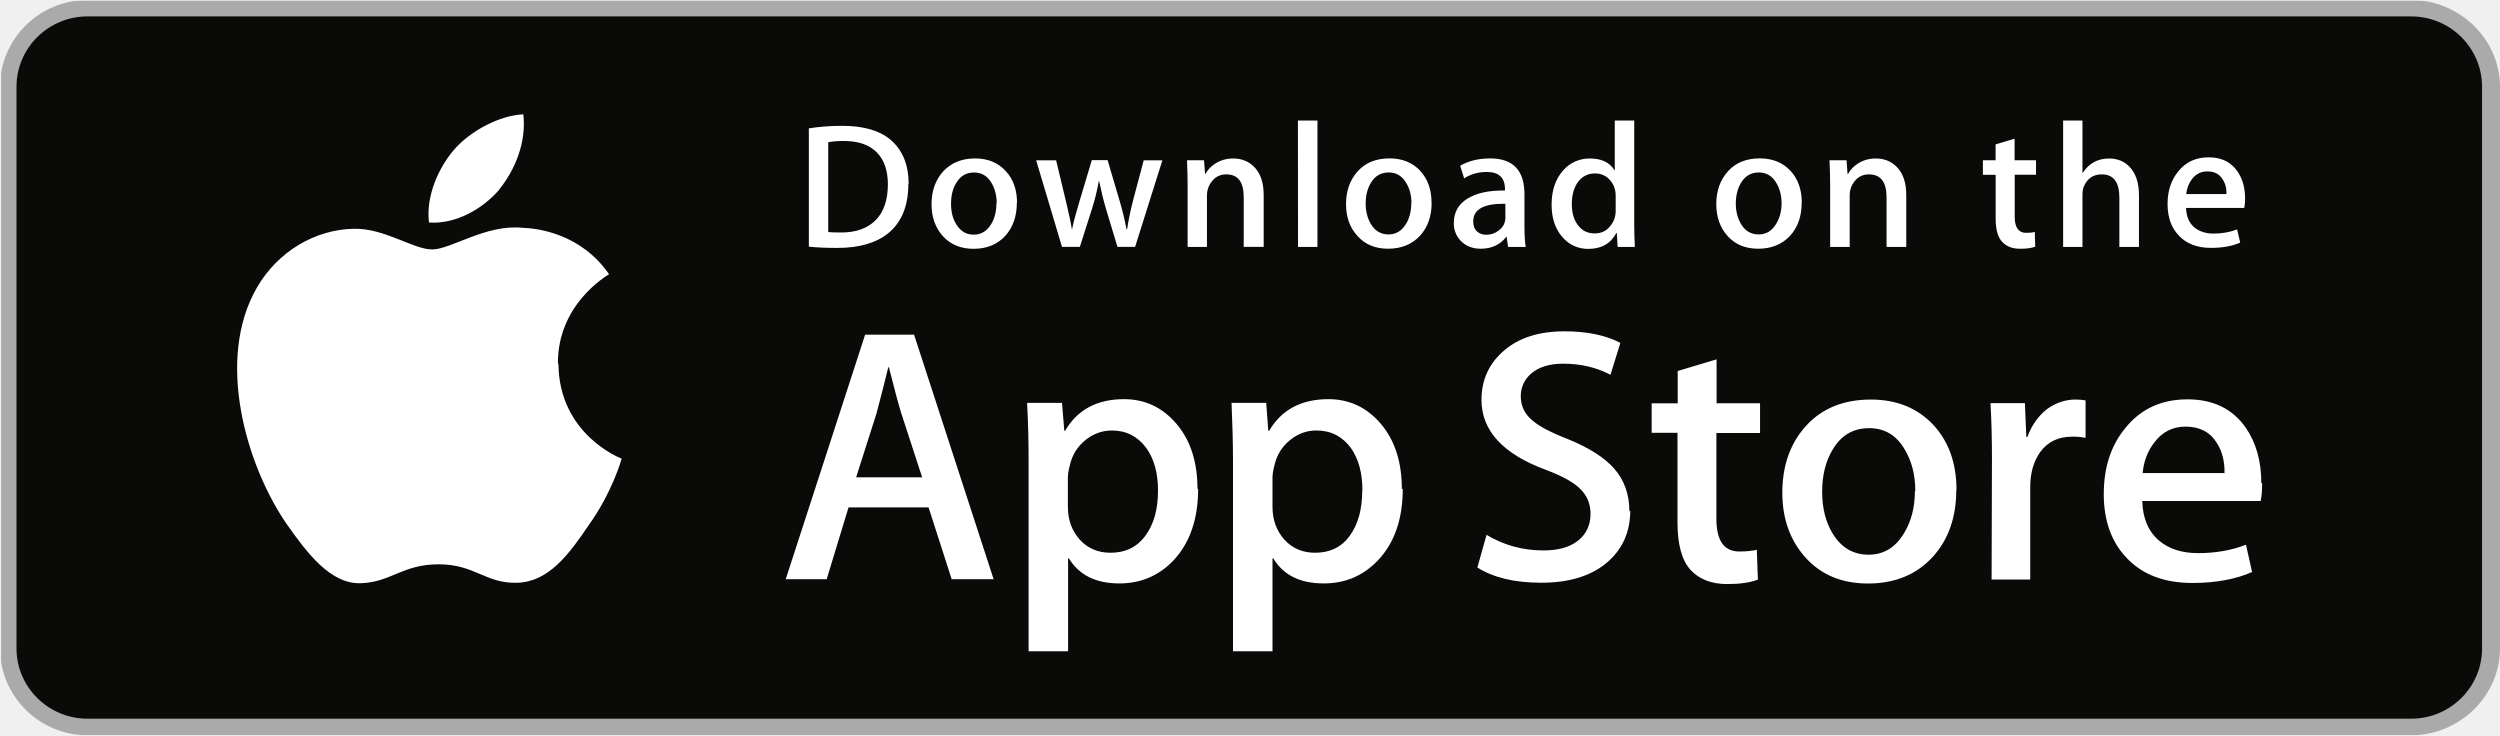
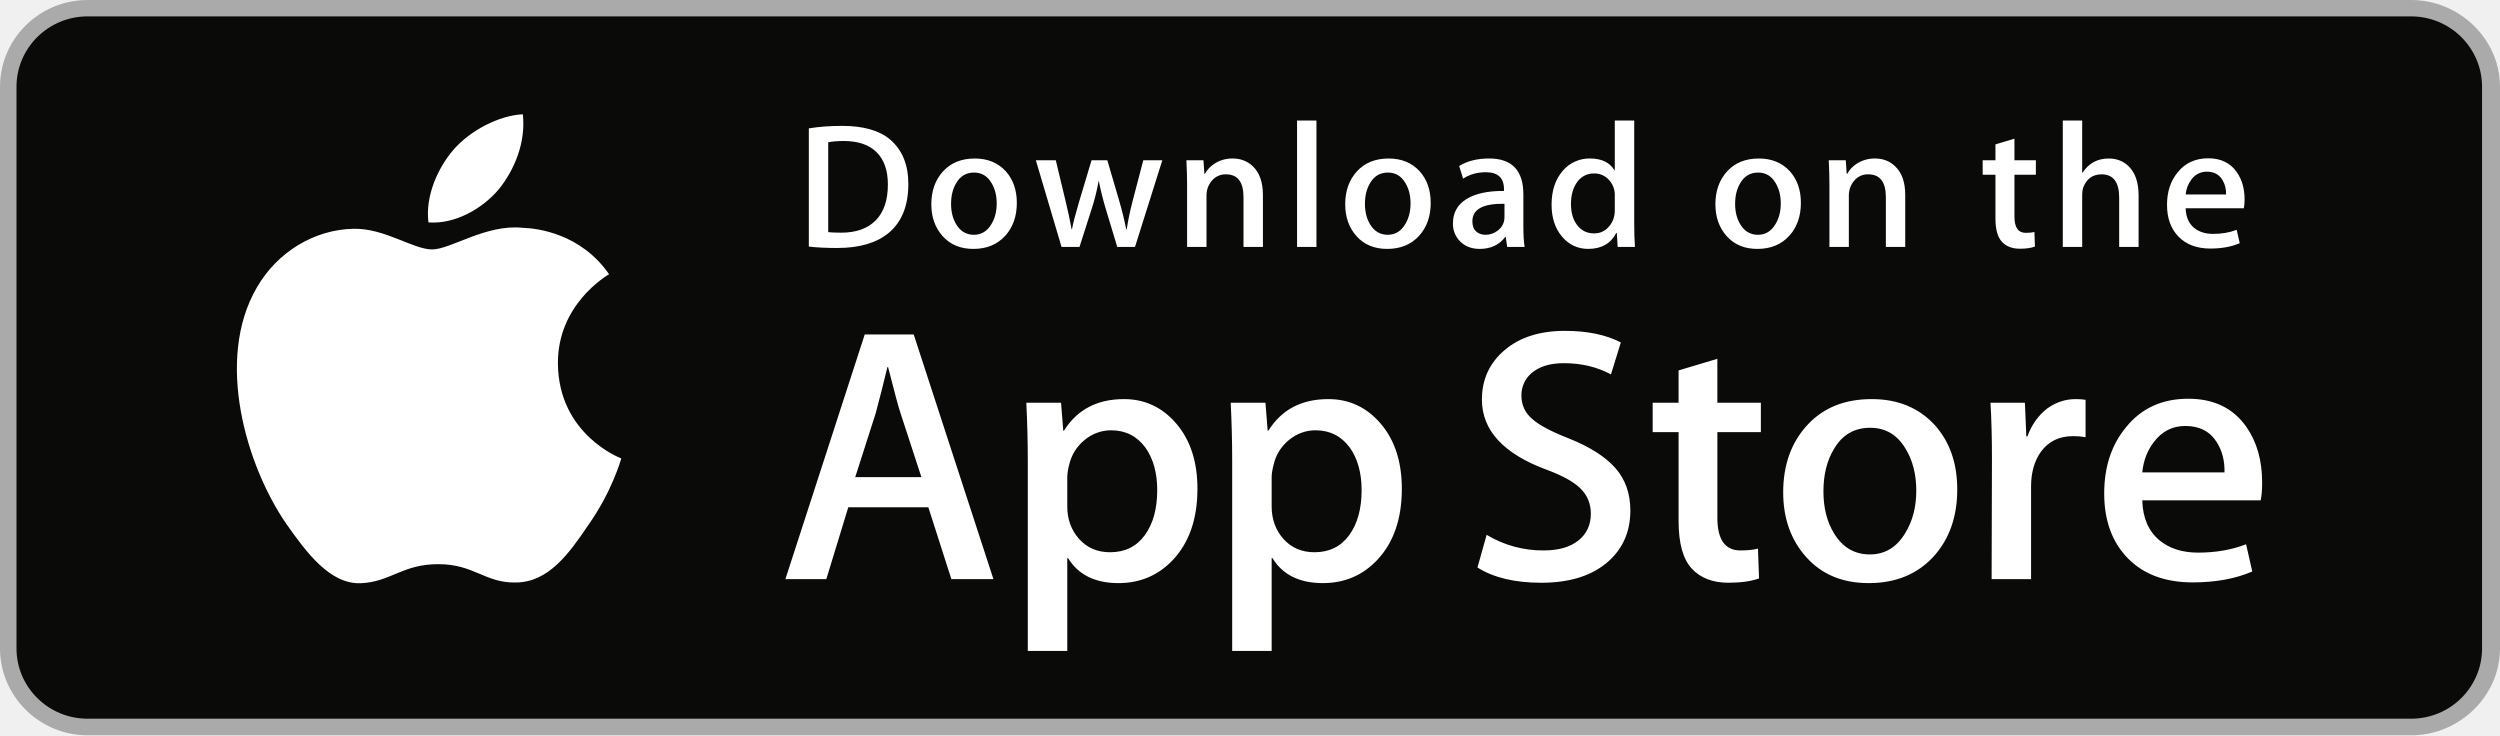
- <svg xmlns="http://www.w3.org/2000/svg" xmlns:xlink="http://www.w3.org/1999/xlink" width="119" height="35" viewBox="0 0 119 35">
-   <defs>
-     <path id="store-appstore-path" d="M.053.035H119V35H.053" />
-   </defs>
+ <svg xmlns="http://www.w3.org/2000/svg" width="119" height="35" viewBox="0 0 119 35">
  <g fill="none" fill-rule="evenodd">
-     <mask id="store-appstore-mask" fill="#fff">
-       <use xlink:href="#store-appstore-path" />
-     </mask>
-     <path fill="#A9AAA9" d="M114.766 35H4.17C1.87 35 0 33.138 0 30.86V4.134C0 1.854 1.87 0 4.17 0h110.596C117.063 0 119 1.855 119 4.135V30.86c0 2.278-1.937 4.14-4.234 4.14" mask="url(#store-appstore-mask)" />
-     <path fill="#0A0B09" d="M118.147 30.86c0 1.85-1.51 3.35-3.38 3.35H4.17c-1.87 0-3.385-1.5-3.385-3.35V4.134C.785 2.284 2.3.78 4.17.78h110.596c1.87 0 3.38 1.504 3.38 3.354V30.86" />
-     <path fill="#FFF" d="M26.557 17.31c-.025-2.82 2.327-4.19 2.434-4.256-1.33-1.928-3.39-2.19-4.12-2.21-1.73-.182-3.41 1.03-4.3 1.03-.9 0-2.26-1.014-3.72-.984-1.88.03-3.65 1.113-4.62 2.797-1.99 3.432-.5 8.477 1.41 11.25.96 1.36 2.08 2.877 3.54 2.824 1.44-.05 1.97-.9 3.7-.9 1.72 0 2.22.91 3.71.88 1.53-.03 2.5-1.37 3.43-2.74 1.11-1.55 1.55-3.09 1.57-3.17-.03-.01-2.98-1.13-3.01-4.51m-2.82-8.3c.77-.95 1.3-2.26 1.15-3.58-1.11.05-2.51.77-3.31 1.7-.71.83-1.34 2.18-1.18 3.45 1.26.09 2.54-.63 3.35-1.57m20.12 13.69l-.99-3.04c-.1-.31-.3-1.04-.59-2.19h-.03c-.12.5-.3 1.23-.56 2.2l-.97 3.04h3.15zm3.43 4.86H45.3l-1.1-3.42h-3.81l-1.04 3.42H37.4l3.78-11.64h2.33l3.79 11.65zm7.8-4.23c0-.81-.18-1.49-.56-2.02-.41-.55-.95-.83-1.64-.83-.46 0-.89.16-1.26.46-.38.31-.63.71-.74 1.21-.06.23-.09.42-.09.57v1.4c0 .61.19 1.13.56 1.55.38.42.87.63 1.47.63.71 0 1.26-.27 1.66-.81.4-.54.6-1.26.6-2.14zm1.91-.07c0 1.43-.39 2.56-1.16 3.39-.7.74-1.56 1.11-2.59 1.11-1.11 0-1.91-.39-2.4-1.19h-.04V31h-1.88v-9.06c0-.898-.02-1.82-.07-2.765h1.66l.11 1.33h.04C51.28 19.5 52.23 19 53.5 19c1 0 1.83.39 2.5 1.173.666.786 1 1.817 1 3.096zm7.82.07c0-.82-.18-1.49-.55-2.02-.41-.55-.95-.83-1.64-.83-.46 0-.88.15-1.26.46-.38.31-.63.71-.74 1.21-.06.23-.09.42-.09.57v1.4c0 .61.19 1.13.56 1.55.38.42.87.63 1.47.63.71 0 1.26-.27 1.65-.81.39-.54.59-1.25.59-2.14zm1.92-.07c0 1.43-.39 2.56-1.17 3.39-.7.74-1.56 1.11-2.59 1.11-1.12 0-1.92-.39-2.4-1.19h-.04V31h-1.88v-9.06c0-.898-.03-1.82-.07-2.765h1.65l.1 1.33h.04C61 19.5 61.95 19 63.23 19c.996 0 1.83.39 2.497 1.173.667.786 1 1.817 1 3.096zM77.6 24.3c0 .99-.347 1.797-1.042 2.42-.763.68-1.827 1.018-3.195 1.018-1.26 0-2.274-.24-3.04-.725l.436-1.555c.82.495 1.73.743 2.71.743.7 0 1.25-.15 1.65-.47.39-.31.59-.74.59-1.27 0-.47-.16-.87-.49-1.19-.32-.32-.87-.62-1.62-.9-2.06-.76-3.08-1.87-3.08-3.34 0-.95.36-1.74 1.08-2.35.71-.61 1.67-.91 2.87-.91 1.06 0 1.95.18 2.66.55l-.47 1.52c-.66-.35-1.41-.53-2.25-.53-.66 0-1.18.16-1.55.49-.31.29-.47.64-.47 1.06 0 .46.18.84.54 1.14.31.28.88.58 1.7.9 1.01.41 1.75.88 2.22 1.42.47.54.71 1.22.71 2.02m6.21-3.73H81.7v4.08c0 1.04.36 1.56 1.093 1.56.332 0 .612-.03.832-.08l.05 1.42c-.37.14-.854.21-1.46.21-.74 0-1.32-.22-1.74-.67-.415-.45-.626-1.2-.626-2.26V20.6h-1.23v-1.4h1.24v-1.54l1.85-.555v2.09h2.07v1.4m7.39 2.79c0-.78-.17-1.44-.51-2-.39-.67-.956-1.005-1.685-1.005-.76 0-1.33.336-1.73 1.007-.34.55-.51 1.23-.51 2.02 0 .77.166 1.44.5 1.99.41.67.977 1.007 1.71 1.007.715 0 1.28-.34 1.685-1.02.348-.565.52-1.237.52-2.01zm1.95-.06c0 1.29-.37 2.35-1.11 3.17-.77.853-1.81 1.28-3.09 1.28-1.24 0-2.23-.41-2.97-1.228-.74-.82-1.11-1.85-1.11-3.094 0-1.3.38-2.365 1.14-3.194.76-.83 1.79-1.24 3.07-1.24 1.25 0 2.24.41 3 1.23.72.79 1.08 1.82 1.08 3.07zm6.11-2.49a2.82 2.82 0 0 0-.59-.05c-.66 0-1.17.24-1.53.74-.31.44-.47.99-.47 1.66v4.4H94.8l.017-5.75c0-.97-.023-1.85-.07-2.647h1.638l.068 1.61h.052c.198-.55.512-.994.94-1.33.418-.3.87-.45 1.358-.45.174 0 .33.016.47.04v1.78m6.613 1.676c.013-.55-.11-1.03-.365-1.43-.32-.52-.82-.777-1.49-.777-.61 0-1.11.25-1.49.76-.31.4-.5.887-.55 1.45h3.92zm1.792.488c0 .335-.022.617-.07.847h-5.636c.022.83.294 1.46.817 1.9.47.39 1.09.58 1.84.58.83 0 1.59-.13 2.28-.4l.29 1.3c-.8.35-1.75.52-2.84.52-1.31 0-2.34-.38-3.09-1.15-.75-.76-1.13-1.79-1.13-3.08 0-1.27.34-2.32 1.04-3.16.73-.9 1.71-1.35 2.95-1.35 1.22 0 2.14.45 2.77 1.35.49.71.74 1.59.74 2.64zM42.263 8.78c0-.666-.178-1.18-.535-1.535-.357-.356-.877-.535-1.56-.535-.292 0-.54.02-.745.06v4.277c.114.01.322.02.624.02.707 0 1.253-.2 1.638-.59.385-.39.578-.96.578-1.71zm.974-.024c0 1.03-.31 1.804-.932 2.325-.577.48-1.394.72-2.454.72-.52 0-.97-.02-1.35-.06V6.11c.49-.08 1.02-.12 1.59-.12 1.01 0 1.77.22 2.29.655.58.492.87 1.196.87 2.113zm4.206.93c0-.38-.083-.708-.248-.98-.194-.33-.47-.496-.83-.496-.37 0-.652.165-.846.495-.17.27-.25.602-.25.993 0 .38.08.707.25.98.2.328.47.492.83.492.35 0 .63-.167.83-.5.17-.28.25-.608.25-.99zm.958-.03c0 .633-.18 1.153-.54 1.56-.38.42-.89.627-1.52.627-.61 0-1.09-.2-1.46-.602-.36-.4-.54-.91-.54-1.52 0-.64.19-1.16.56-1.57.38-.4.88-.61 1.51-.61.61 0 1.1.2 1.47.61.36.39.53.9.53 1.51zm6.93-2.03l-1.3 4.125h-.84l-.54-1.79c-.13-.44-.24-.89-.33-1.33h-.02c-.08.45-.19.9-.33 1.33l-.57 1.79h-.85l-1.23-4.12h.95l.47 1.96c.11.46.21.9.28 1.32h.01c.07-.35.19-.79.35-1.32l.59-1.97h.75l.57 1.93c.14.47.25.92.33 1.36h.03c.06-.42.16-.88.28-1.36l.51-1.92h.9m4.79 4.12h-.93V9.39c0-.727-.27-1.09-.83-1.09-.27 0-.49.1-.66.3-.17.2-.26.436-.26.707v2.447h-.92V8.81c0-.364-.01-.757-.03-1.18h.81l.05.644h.02c.11-.2.27-.367.48-.498.25-.155.53-.232.84-.232.39 0 .71.125.97.374.32.305.48.76.48 1.366v2.47m1.63-6.017h.93v6.017h-.925m5.4-2.067c0-.38-.082-.706-.25-.978-.193-.33-.47-.5-.83-.5-.37 0-.653.16-.85.49-.164.27-.25.6-.25.99 0 .38.086.7.25.98.2.33.48.49.84.49.35 0 .63-.17.83-.5.17-.28.25-.61.25-.99zm.96-.03c0 .635-.183 1.155-.55 1.562-.382.41-.89.62-1.522.62-.61 0-1.092-.2-1.453-.6-.37-.4-.55-.91-.55-1.52 0-.64.19-1.16.56-1.57.37-.41.88-.61 1.51-.61.61 0 1.1.2 1.47.6.35.39.53.89.53 1.51zm3.51.68V9.7c-1.02-.017-1.53.26-1.53.832 0 .215.058.376.177.483.12.108.27.16.45.16a.925.925 0 0 0 .568-.19c.18-.126.29-.29.32-.487.01-.045.02-.1.02-.162zm.96 1.417h-.83l-.07-.475h-.024c-.286.37-.69.56-1.216.56-.39 0-.71-.13-.95-.38a1.183 1.183 0 0 1-.325-.84c0-.51.215-.89.64-1.16.427-.27 1.025-.4 1.795-.39V9c0-.543-.29-.814-.862-.814-.41 0-.77.1-1.08.305l-.19-.6c.39-.23.868-.35 1.43-.35 1.09 0 1.63.57 1.63 1.71v1.52c0 .41.02.74.06.99zm4.29-1.74v-.687c0-.12-.01-.216-.03-.29-.05-.22-.16-.405-.33-.555a.906.906 0 0 0-.615-.225.96.96 0 0 0-.82.407c-.194.272-.293.62-.293 1.044 0 .408.09.74.28.993.2.28.47.41.81.41.3 0 .55-.11.73-.34.18-.21.27-.46.27-.75zm.958 1.74H77l-.04-.662h-.026c-.262.503-.707.755-1.334.755-.5 0-.92-.195-1.25-.585-.33-.39-.494-.897-.494-1.52 0-.667.18-1.208.54-1.62a1.657 1.657 0 0 1 1.282-.578c.555 0 .946.187 1.17.56h.015V5.737h.926v4.906c0 .4.01.77.03 1.11zm6.94-2.067c0-.38-.085-.706-.25-.978-.194-.33-.47-.5-.83-.5-.37 0-.65.16-.85.49-.162.27-.25.6-.25.99 0 .38.088.7.25.98.2.33.48.49.84.49.356 0 .63-.17.83-.5.17-.28.26-.61.26-.99zm.955-.03c0 .635-.18 1.155-.546 1.562-.383.41-.89.62-1.522.62-.61 0-1.09-.2-1.454-.6-.362-.4-.542-.91-.542-1.52 0-.64.188-1.16.56-1.57.374-.41.877-.61 1.51-.61.61 0 1.1.2 1.47.6.354.39.53.89.53 1.51zm4.97 2.097H89.8V9.39c0-.727-.28-1.09-.84-1.09-.27 0-.49.1-.66.3-.17.2-.255.436-.255.707v2.447h-.93V8.81c0-.364-.01-.757-.03-1.18h.81l.047.644h.03c.106-.2.27-.367.476-.498.256-.155.53-.232.84-.232.39 0 .71.125.97.374.32.305.48.76.48 1.366v2.47m6.215-3.438H95.9v2.004c0 .51.186.764.54.764.17 0 .307-.014.416-.043l.02.7c-.18.07-.42.1-.72.1-.365 0-.65-.11-.853-.33-.207-.22-.31-.59-.31-1.11V8.32h-.607v-.69h.604v-.757l.905-.27V7.63h1.02v.685m4.89 3.44h-.923V9.41c0-.74-.28-1.11-.837-1.11-.43 0-.72.214-.88.643-.027.09-.04.2-.04.33v2.48h-.92V5.738h.92v2.485h.02c.29-.452.71-.678 1.25-.678.383 0 .7.125.95.374.314.31.47.77.47 1.38v2.45m4.165-2.5c.01-.27-.05-.51-.18-.71-.16-.26-.4-.38-.73-.38-.3 0-.55.12-.736.37-.15.2-.24.43-.27.71h1.92zm.886.24c0 .16-.016.3-.04.41h-2.77c.015.41.147.72.4.93.238.19.54.29.91.29.41 0 .785-.07 1.12-.2l.147.63c-.392.17-.855.25-1.393.25-.64 0-1.15-.19-1.514-.57-.37-.38-.55-.88-.55-1.52 0-.62.17-1.14.51-1.55.356-.45.84-.67 1.45-.67.6 0 1.054.22 1.36.66.246.35.37.78.37 1.3z" />
+     <path d="M114.766 35H4.17C1.87 35 0 33.138 0 30.859V4.135C0 1.855 1.87 0 4.169 0h110.597C117.063 0 119 1.855 119 4.135V30.86c0 2.279-1.937 4.141-4.234 4.141" fill="#A9AAA9" />
+     <path d="M118.147 30.86c0 1.851-1.511 3.35-3.38 3.35H4.17c-1.87 0-3.385-1.498-3.385-3.35V4.134C.785 2.284 2.3.78 4.169.78h110.597c1.87 0 3.38 1.505 3.38 3.355V30.86" fill="#0A0B09" />
+     <path d="M26.557 17.311c-.025-2.82 2.327-4.192 2.434-4.257-1.332-1.928-3.396-2.19-4.122-2.211-1.734-.181-3.416 1.03-4.299 1.03-.9 0-2.262-1.012-3.727-.983-1.885.03-3.65 1.113-4.619 2.797-1.997 3.432-.507 8.477 1.406 11.251.958 1.36 2.076 2.877 3.54 2.823 1.432-.06 1.967-.907 3.696-.907 1.713 0 2.216.907 3.709.873 1.537-.025 2.505-1.365 3.429-2.736 1.106-1.558 1.55-3.092 1.568-3.171-.036-.012-2.986-1.129-3.015-4.509m-2.82-8.293c.77-.957 1.296-2.258 1.15-3.578-1.115.049-2.51.765-3.312 1.7-.71.825-1.345 2.176-1.181 3.447 1.253.092 2.539-.628 3.343-1.57M43.858 22.71l-.992-3.04c-.104-.31-.301-1.042-.592-2.194h-.034a84.012 84.012 0 0 1-.557 2.195l-.974 3.04h3.15zm3.43 4.856h-2.003l-1.096-3.42h-3.811l-1.045 3.42h-1.948l3.776-11.644h2.332l3.794 11.644zm7.796-4.233c0-.817-.185-1.491-.557-2.021-.407-.553-.951-.83-1.636-.83a1.96 1.96 0 0 0-1.262.459 2.115 2.115 0 0 0-.74 1.2 2.42 2.42 0 0 0-.087.57v1.4c0 .61.19 1.126.566 1.546.378.42.868.63 1.47.63.708 0 1.26-.27 1.654-.811.394-.542.592-1.256.592-2.143zm1.914-.068c0 1.427-.388 2.556-1.166 3.385-.696.738-1.56 1.106-2.593 1.106-1.113 0-1.914-.397-2.401-1.193h-.036v4.423h-1.879v-9.052c0-.898-.024-1.82-.07-2.765h1.653l.105 1.331h.035c.626-1.002 1.578-1.503 2.854-1.503.998 0 1.83.391 2.498 1.174.667.784 1 1.815 1 3.094zm7.815.068c0-.817-.186-1.491-.557-2.021-.407-.553-.952-.83-1.636-.83-.465 0-.885.154-1.263.459a2.123 2.123 0 0 0-.738 1.2c-.058.231-.088.42-.088.57v1.4c0 .61.189 1.126.564 1.546.378.42.869.63 1.473.63.707 0 1.258-.27 1.652-.811.395-.542.593-1.256.593-2.143zm1.914-.068c0 1.427-.388 2.556-1.167 3.385-.695.738-1.56 1.106-2.592 1.106-1.114 0-1.915-.397-2.401-1.193h-.036v4.423h-1.879v-9.052c0-.898-.024-1.82-.07-2.765h1.654l.104 1.331h.035c.626-1.002 1.576-1.503 2.854-1.503.997 0 1.83.391 2.498 1.174.666.784 1 1.815 1 3.094zm10.878 1.036c0 .99-.347 1.796-1.042 2.418-.764.68-1.828 1.02-3.196 1.02-1.26 0-2.274-.242-3.04-.726l.436-1.555a5.18 5.18 0 0 0 2.716.743c.708 0 1.26-.158 1.655-.476.395-.317.59-.741.59-1.272 0-.473-.16-.87-.487-1.194-.323-.323-.864-.623-1.617-.9-2.054-.76-3.081-1.874-3.081-3.34 0-.956.36-1.741 1.08-2.353.717-.611 1.674-.917 2.871-.917 1.068 0 1.955.184 2.662.552l-.47 1.521c-.661-.357-1.409-.535-2.245-.535-.661 0-1.178.16-1.548.483a1.38 1.38 0 0 0-.47 1.055c0 .46.179.84.54 1.139.312.277.88.577 1.705.9 1.01.403 1.75.874 2.228 1.415.476.542.713 1.216.713 2.022m6.213-3.731h-2.071v4.076c0 1.037.365 1.555 1.096 1.555.336 0 .616-.029.836-.086l.051 1.417c-.37.137-.857.206-1.461.206-.743 0-1.323-.224-1.741-.672-.416-.45-.627-1.204-.627-2.264V20.57h-1.234v-1.4H79.9v-1.538l1.846-.553v2.09h2.071v1.4m7.398 2.79c0-.774-.168-1.438-.505-1.992-.394-.67-.958-1.005-1.687-1.005-.756 0-1.33.334-1.724 1.005-.337.554-.504 1.229-.504 2.027 0 .774.167 1.439.504 1.992.407.67.975 1.005 1.707 1.005.717 0 1.28-.34 1.687-1.022.347-.565.522-1.236.522-2.01zm1.95-.06c0 1.29-.371 2.35-1.114 3.178-.778.853-1.811 1.279-3.099 1.279-1.241 0-2.23-.409-2.966-1.227-.737-.817-1.106-1.849-1.106-3.092 0-1.301.38-2.367 1.14-3.196.76-.83 1.783-1.244 3.071-1.244 1.242 0 2.24.409 2.995 1.227.719.794 1.079 1.819 1.079 3.075zm6.108-2.489a3.281 3.281 0 0 0-.592-.05c-.661 0-1.172.247-1.532.742-.314.438-.47.99-.47 1.658v4.406h-1.878l.016-5.752c0-.969-.023-1.85-.07-2.645h1.638l.068 1.607h.052c.198-.552.512-.997.94-1.33.418-.3.871-.449 1.358-.449.174 0 .331.012.47.034v1.78m6.613 1.676c.013-.553-.11-1.03-.365-1.434-.325-.518-.825-.777-1.497-.777-.615 0-1.115.252-1.496.76-.314.403-.5.887-.556 1.45h3.914zm1.792.484c0 .334-.022.616-.069.846h-5.637c.022.83.294 1.463.817 1.901.475.391 1.09.587 1.844.587.834 0 1.596-.133 2.281-.398l.294 1.296c-.8.346-1.745.519-2.835.519-1.312 0-2.342-.384-3.09-1.15-.747-.766-1.123-1.794-1.123-3.084 0-1.267.347-2.32 1.046-3.16.73-.9 1.716-1.348 2.957-1.348 1.219 0 2.142.448 2.769 1.347.497.714.746 1.596.746 2.643zM42.263 8.783c0-.667-.178-1.18-.535-1.536-.357-.356-.877-.535-1.56-.535-.292 0-.54.02-.745.06v4.277c.114.018.322.026.624.026.707 0 1.253-.195 1.638-.585.385-.39.578-.96.578-1.707zm.974-.025c0 1.03-.31 1.805-.932 2.326-.577.48-1.394.72-2.454.72-.525 0-.975-.022-1.351-.067V6.11c.49-.079 1.02-.118 1.59-.118 1.01 0 1.77.218 2.284.654.574.492.863 1.196.863 2.113zm4.206.929c0-.38-.083-.706-.248-.978-.194-.33-.47-.495-.83-.495-.37 0-.652.165-.846.495-.165.272-.248.604-.248.995 0 .38.083.707.248.98.2.328.478.492.838.492.354 0 .63-.167.83-.501.17-.278.256-.607.256-.988zm.958-.03c0 .635-.182 1.155-.547 1.562-.383.42-.89.629-1.522.629-.61 0-1.096-.2-1.458-.603-.362-.402-.543-.909-.543-1.52 0-.639.186-1.162.56-1.57.373-.408.876-.61 1.508-.61.611 0 1.1.2 1.472.602.352.39.53.894.53 1.51zm6.925-2.027l-1.3 4.124h-.845l-.54-1.791a13.32 13.32 0 0 1-.334-1.333h-.016c-.08.453-.191.898-.334 1.333l-.573 1.79h-.855L49.307 7.63h.949l.47 1.96c.113.465.208.906.283 1.325h.016c.068-.345.182-.784.342-1.316l.59-1.969h.752l.565 1.927c.137.47.248.922.333 1.358h.026c.062-.425.157-.877.283-1.358l.504-1.927h.906m4.789 4.124h-.924V9.39c0-.728-.278-1.092-.837-1.092a.837.837 0 0 0-.667.301c-.171.2-.257.436-.257.707v2.447h-.924V8.809c0-.363-.011-.755-.033-1.18h.812l.043.645h.026c.107-.2.268-.367.478-.498.25-.155.53-.232.838-.232.387 0 .71.125.967.374.319.305.478.76.478 1.366v2.47m1.625-6.017h.923v6.017h-.923zm5.402 3.95c0-.38-.082-.706-.247-.978-.193-.33-.471-.495-.829-.495-.372 0-.654.165-.847.495-.165.272-.248.604-.248.995 0 .38.083.707.248.98.2.328.479.492.838.492.354 0 .629-.167.829-.501.172-.278.256-.607.256-.988zm.96-.03c0 .635-.183 1.155-.548 1.562-.382.42-.89.629-1.522.629-.611 0-1.097-.2-1.458-.603-.362-.402-.542-.909-.542-1.52 0-.639.186-1.162.559-1.57.373-.408.877-.61 1.508-.61.612 0 1.1.2 1.472.602.353.39.53.894.53 1.51zm3.511.679V9.7c-1.019-.017-1.528.26-1.528.832 0 .215.058.376.177.483.119.108.27.161.451.161a.927.927 0 0 0 .564-.19.777.777 0 0 0 .336-.65zm.96 1.418h-.83l-.07-.475h-.025c-.284.379-.689.569-1.214.569-.392 0-.709-.125-.949-.374a1.168 1.168 0 0 1-.325-.84c0-.504.212-.888.637-1.155.425-.265 1.023-.396 1.793-.39v-.077c0-.543-.288-.814-.863-.814-.41 0-.772.101-1.083.305l-.188-.603c.386-.237.862-.356 1.426-.356 1.086 0 1.63.569 1.63 1.707v1.519c0 .412.02.74.06.984zm4.291-1.74v-.687a1.043 1.043 0 0 0-.36-.844.908.908 0 0 0-.617-.226.952.952 0 0 0-.813.407c-.197.272-.296.62-.296 1.044 0 .408.094.739.284.993.2.271.47.408.807.408a.895.895 0 0 0 .73-.34c.178-.209.265-.46.265-.755zm.958 1.74h-.82l-.042-.662h-.027c-.262.503-.707.755-1.334.755-.501 0-.917-.195-1.248-.585-.33-.391-.496-.897-.496-1.52 0-.667.179-1.208.539-1.62a1.662 1.662 0 0 1 1.283-.578c.557 0 .948.187 1.17.56h.017V5.737h.925v4.906c0 .401.01.771.033 1.11zm6.943-2.067c0-.38-.083-.706-.248-.978-.194-.33-.47-.495-.83-.495-.37 0-.652.165-.847.495-.165.272-.248.604-.248.995 0 .38.083.707.248.98.2.328.479.492.839.492.353 0 .63-.167.83-.501.17-.278.256-.607.256-.988zm.957-.03c0 .635-.182 1.155-.547 1.562-.383.42-.889.629-1.522.629-.61 0-1.095-.2-1.458-.603-.362-.402-.542-.909-.542-1.52 0-.639.186-1.162.56-1.57.372-.408.875-.61 1.51-.61.608 0 1.1.2 1.469.602.353.39.53.894.53 1.51zm4.968 2.097h-.923V9.39c0-.728-.279-1.092-.839-1.092a.833.833 0 0 0-.666.301c-.17.2-.257.436-.257.707v2.447h-.924V8.809c0-.363-.01-.755-.033-1.18h.811l.043.645h.026c.108-.2.269-.367.478-.498.252-.155.531-.232.839-.232.388 0 .71.125.966.374.32.305.478.76.478 1.366v2.47m6.218-3.438h-1.019v2.004c0 .509.181.764.54.764.165 0 .302-.014.41-.043l.025.696c-.182.068-.422.102-.718.102-.365 0-.649-.11-.853-.331-.207-.221-.309-.591-.309-1.112v-2.08h-.608v-.687h.608v-.756l.905-.271v1.027h1.019v.687m4.89 3.438h-.924V9.409c0-.74-.28-1.11-.837-1.11-.429 0-.721.215-.882.644-.027.09-.042.2-.042.33v2.48h-.923V5.738h.923v2.485h.017c.29-.452.708-.678 1.248-.678.383 0 .699.125.95.374.314.31.47.772.47 1.383v2.453m4.163-2.497a1.23 1.23 0 0 0-.179-.704c-.16-.255-.404-.382-.735-.382a.88.88 0 0 0-.735.374 1.38 1.38 0 0 0-.274.712h1.923zm.882.238c0 .165-.013.303-.035.416h-2.77c.012.408.144.718.4.934.235.192.539.288.909.288.41 0 .783-.064 1.12-.195l.145.636c-.394.17-.857.256-1.395.256-.643 0-1.15-.188-1.516-.565-.368-.377-.55-.882-.55-1.515 0-.622.17-1.14.512-1.553.358-.442.842-.663 1.453-.663.598 0 1.052.221 1.358.663.246.35.369.784.369 1.298z" fill="#FFF" />
  </g>
</svg>
